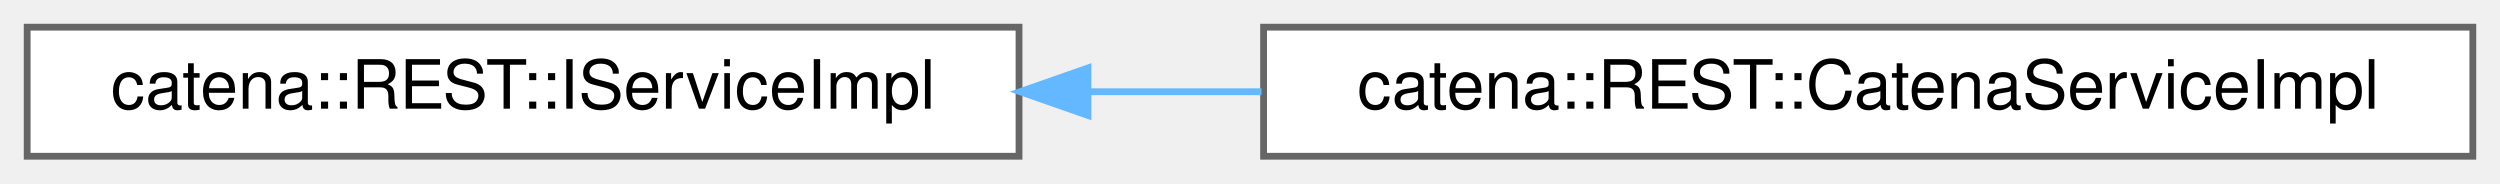
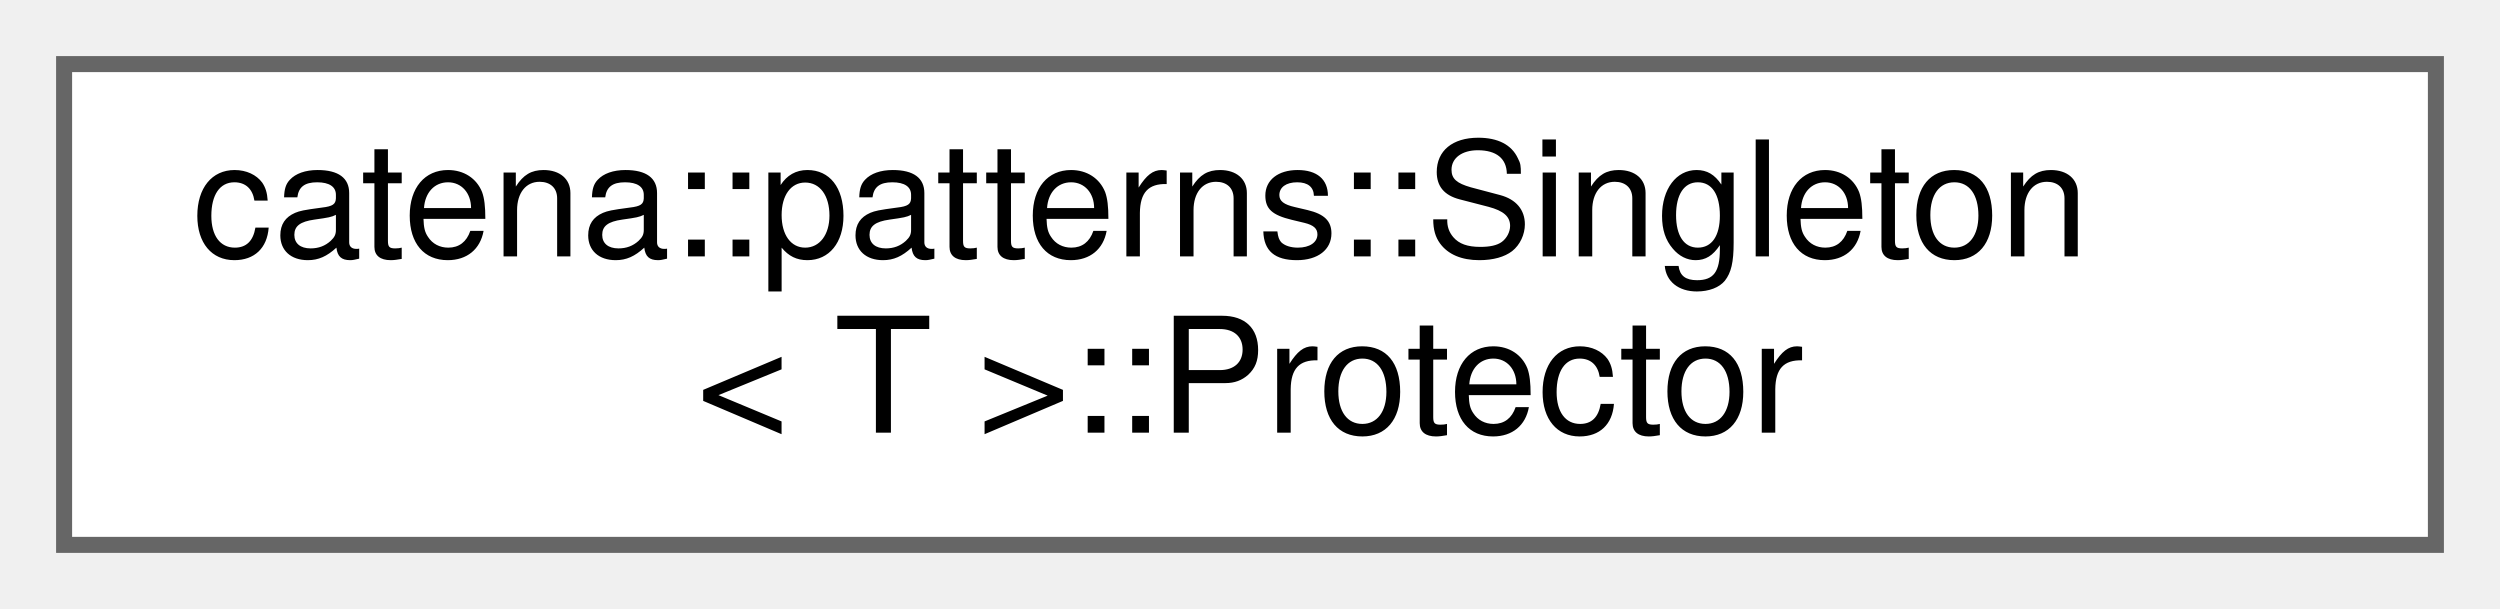
- <svg xmlns="http://www.w3.org/2000/svg" xmlns:xlink="http://www.w3.org/1999/xlink" width="368pt" height="27pt" viewBox="0.00 0.00 368.00 27.00">
-   <g id="graph0" class="graph" transform="scale(1 1) rotate(0) translate(4 23)">
+ <svg xmlns="http://www.w3.org/2000/svg" xmlns:xlink="http://www.w3.org/1999/xlink" width="156pt" height="38pt" viewBox="0.00 0.00 156.00 38.00">
+   <g id="graph0" class="graph" transform="scale(1 1) rotate(0) translate(4 34)">
    <g id="Node000000" class="node">
      <g id="a_Node000000">
-         <a xlink:href="classcatena_1_1REST_1_1IServiceImpl.html" target="_top" xlink:title="Interface for the REST::CatenaServiceImpl class.">
-           <polygon fill="white" stroke="#666666" points="146,-19 0,-19 0,0 146,0 146,-19" />
-           <text text-anchor="middle" x="73" y="-7" font-family="Helvetica,sans-Serif" font-size="10.00">catena::REST::IServiceImpl</text>
-         </a>
-       </g>
-     </g>
-     <g id="Node000001" class="node">
-       <g id="a_Node000001">
-         <a xlink:href="classcatena_1_1REST_1_1CatenaServiceImpl.html" target="_top" xlink:title="Implements Catena REST API request handlers.">
-           <polygon fill="white" stroke="#666666" points="360,-19 182,-19 182,0 360,0 360,-19" />
-           <text text-anchor="middle" x="271" y="-7" font-family="Helvetica,sans-Serif" font-size="10.00">catena::REST::CatenaServiceImpl</text>
-         </a>
-       </g>
-     </g>
-     <g id="edge51_Node000000_Node000001" class="edge">
-       <g id="a_edge51_Node000000_Node000001">
-         <a xlink:title=" ">
-           <path fill="none" stroke="#63b8ff" d="M156.29,-9.5C164.69,-9.5 173.24,-9.5 181.7,-9.5" />
-           <polygon fill="#63b8ff" stroke="#63b8ff" points="156.15,-6 146.15,-9.5 156.15,-13 156.15,-6" />
+         <a xlink:href="structcatena_1_1patterns_1_1Singleton_1_1Protector.html" target="_top" xlink:title="This is a helper that allows derived classes to declare public constructors that take a Protector as ...">
+           <polygon fill="white" stroke="#666666" points="148,-30 0,-30 0,0 148,0 148,-30" />
+           <text text-anchor="start" x="8" y="-18" font-family="Helvetica,sans-Serif" font-size="10.00">catena::patterns::Singleton</text>
+           <text text-anchor="middle" x="74" y="-7" font-family="Helvetica,sans-Serif" font-size="10.00">&lt; T &gt;::Protector</text>
        </a>
      </g>
    </g>
  </g>
</svg>
